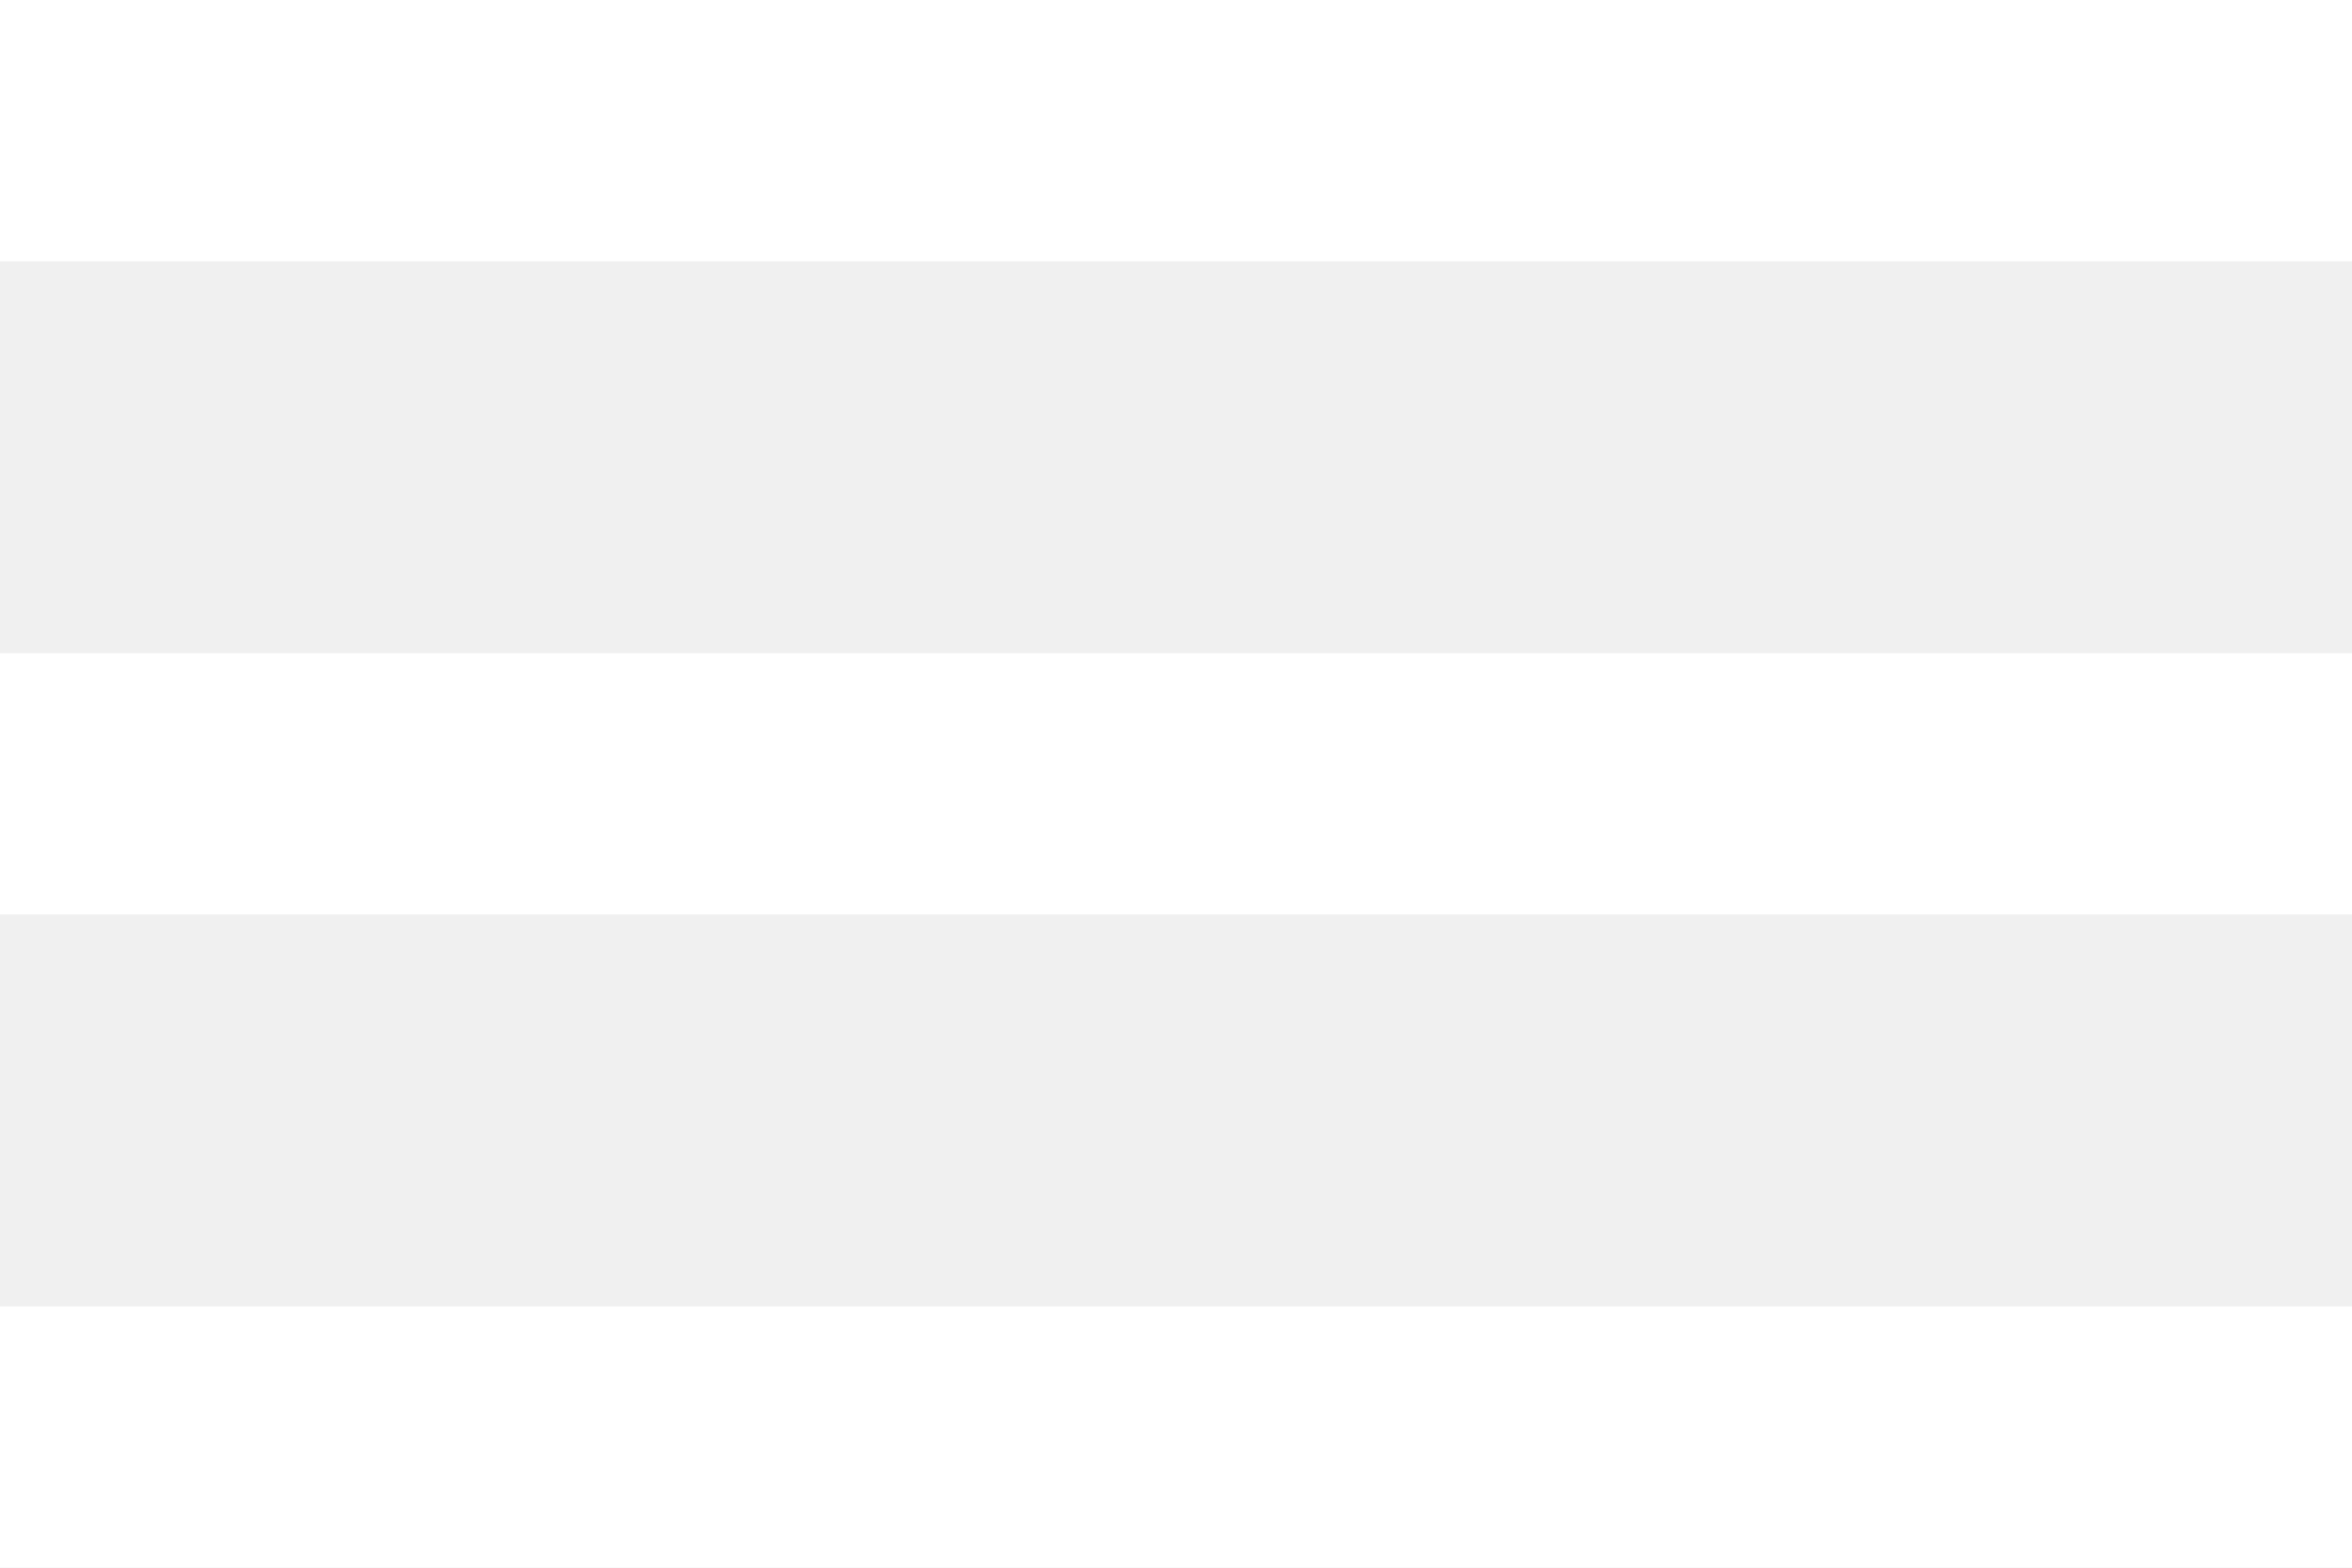
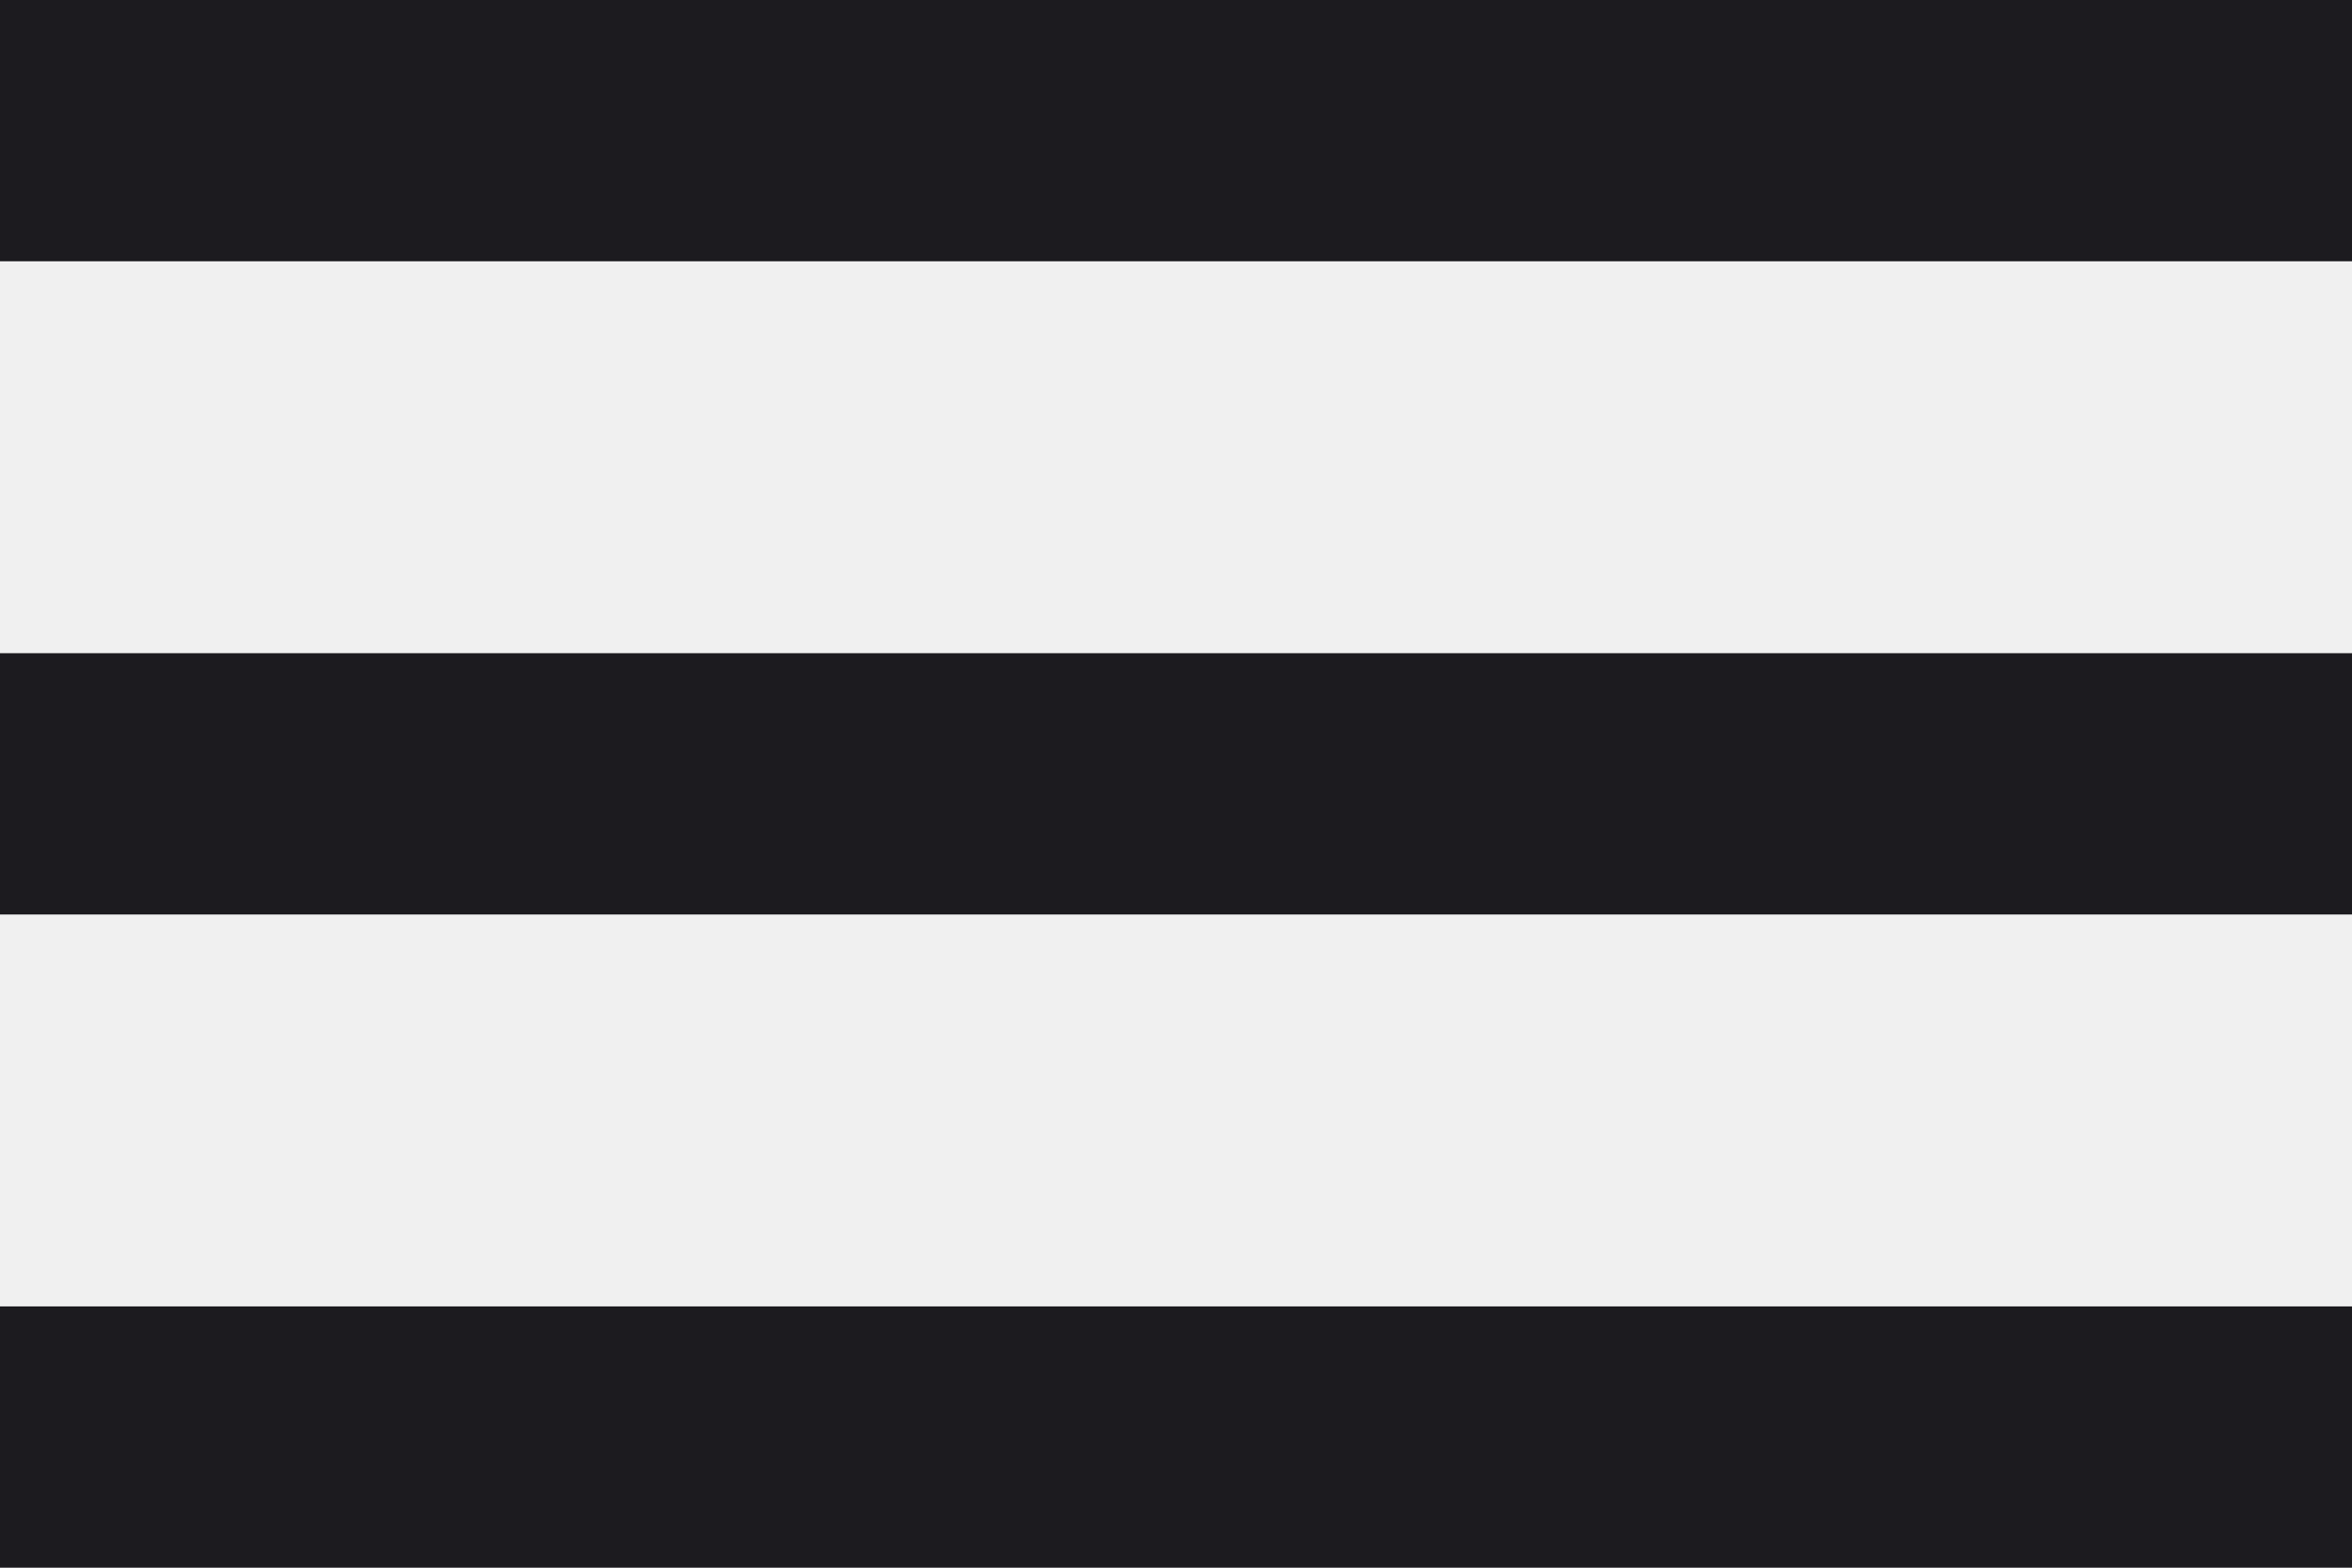
<svg xmlns="http://www.w3.org/2000/svg" width="18" height="12" viewBox="0 0 18 12" fill="none">
-   <path d="M0 12V10H18V12H0ZM0 7V5H18V7H0ZM0 2V0H18V2H0Z" fill="white" />
+   <path d="M0 12V10H18V12H0ZM0 7V5H18V7H0ZM0 2V0H18V2H0Z" fill="#1C1B1F" />
</svg>
